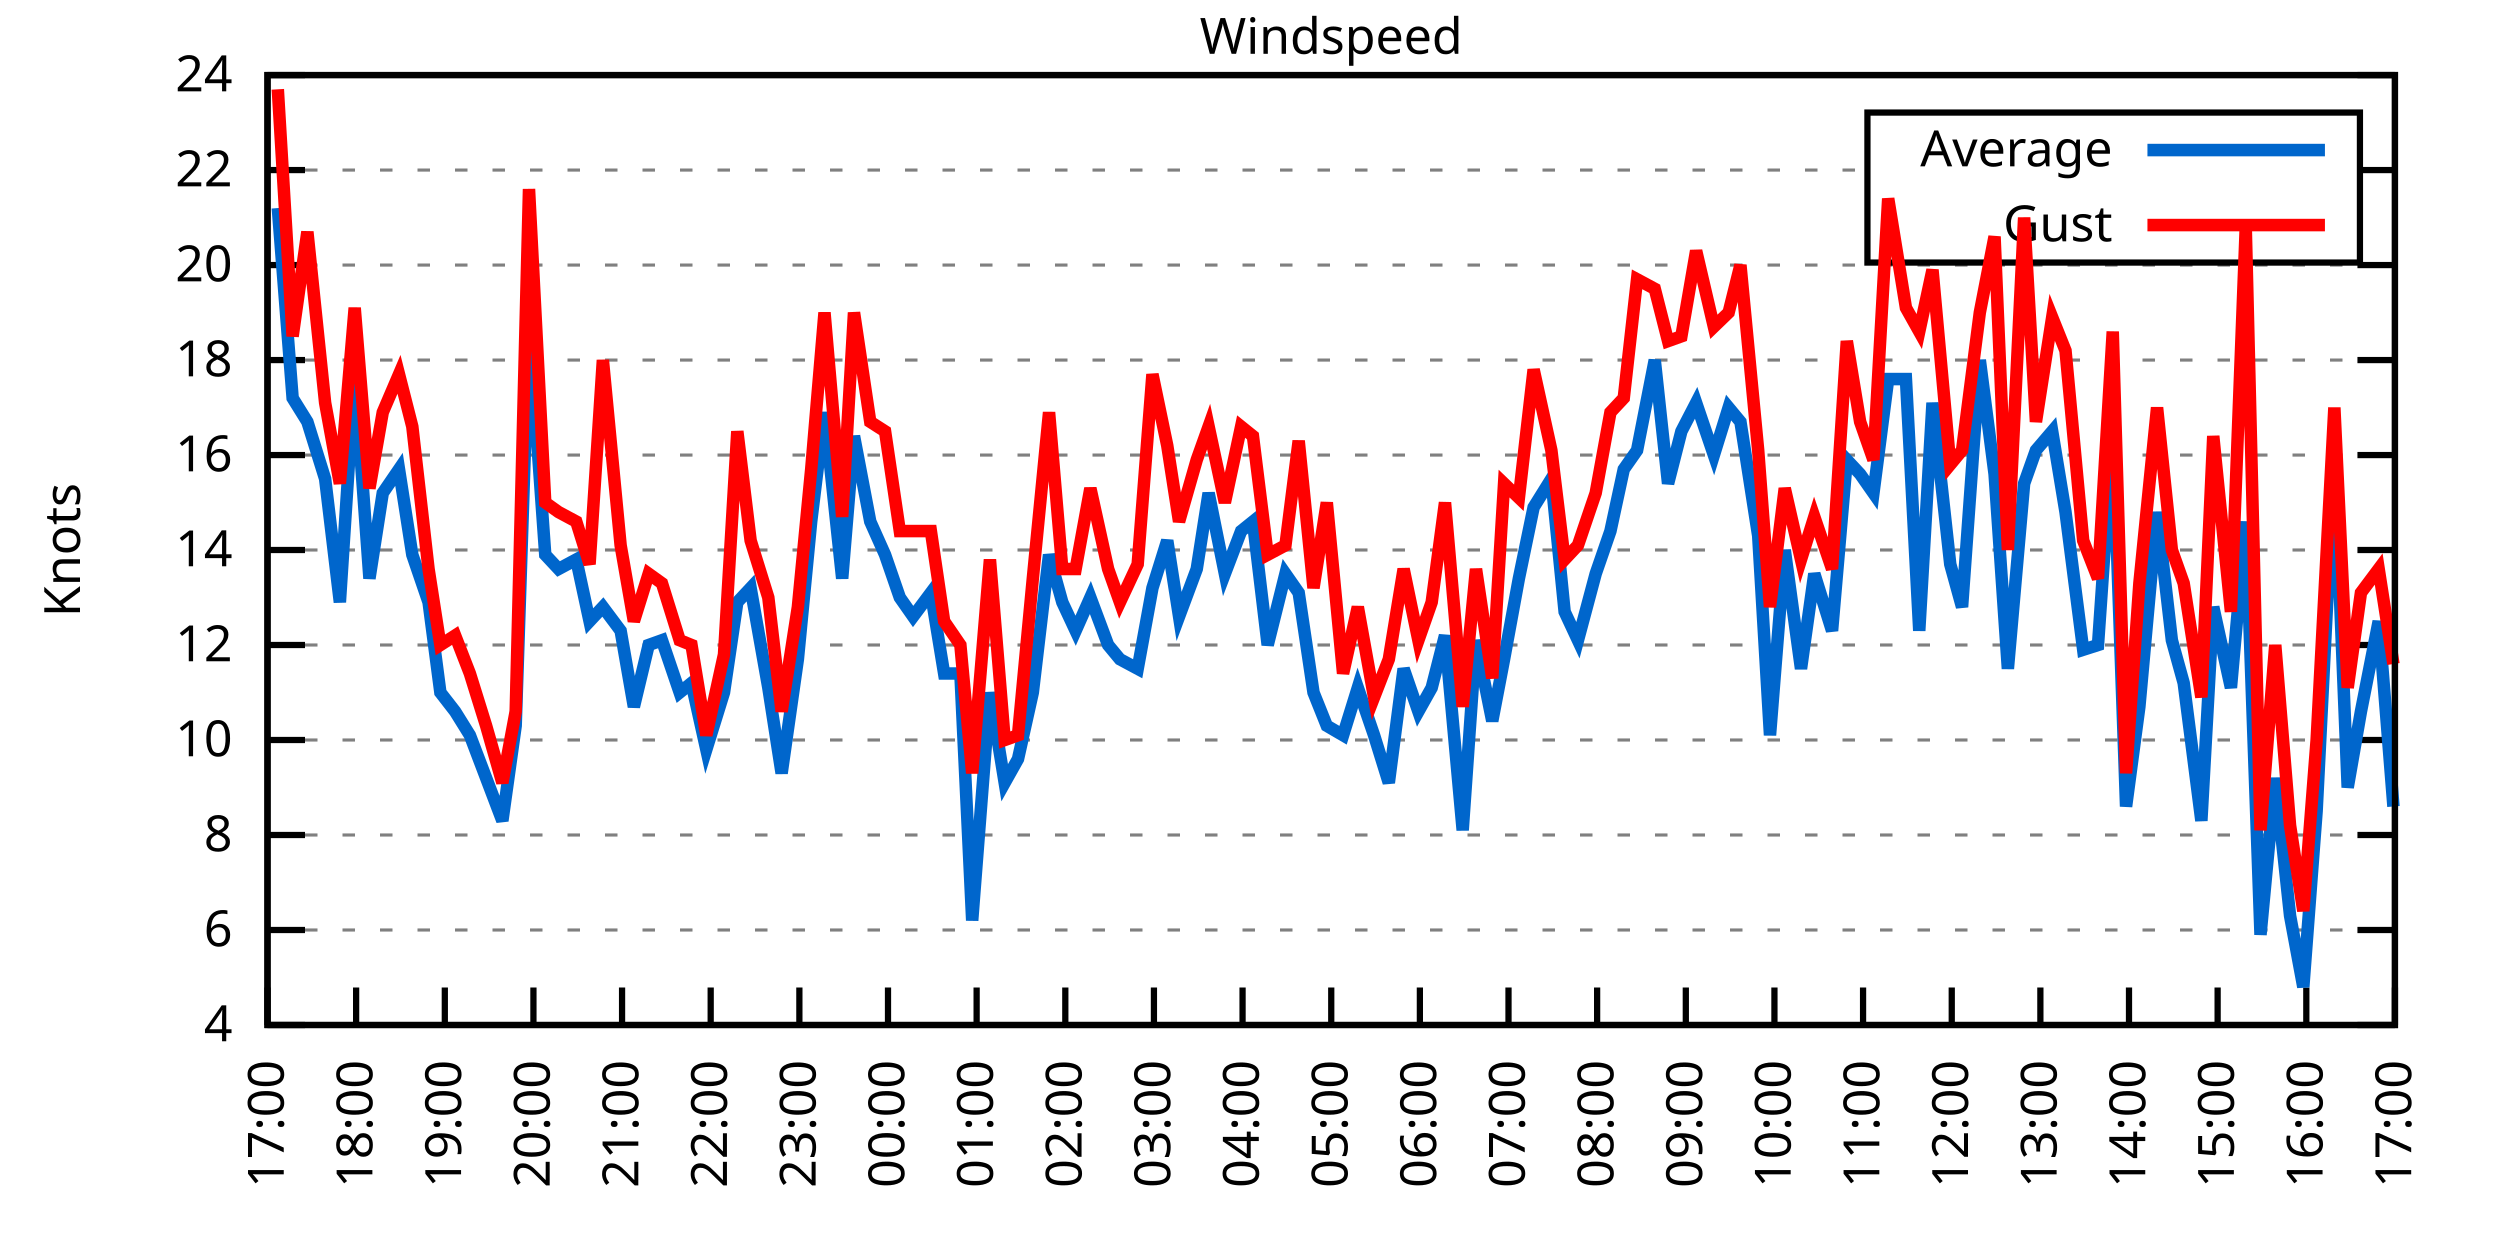
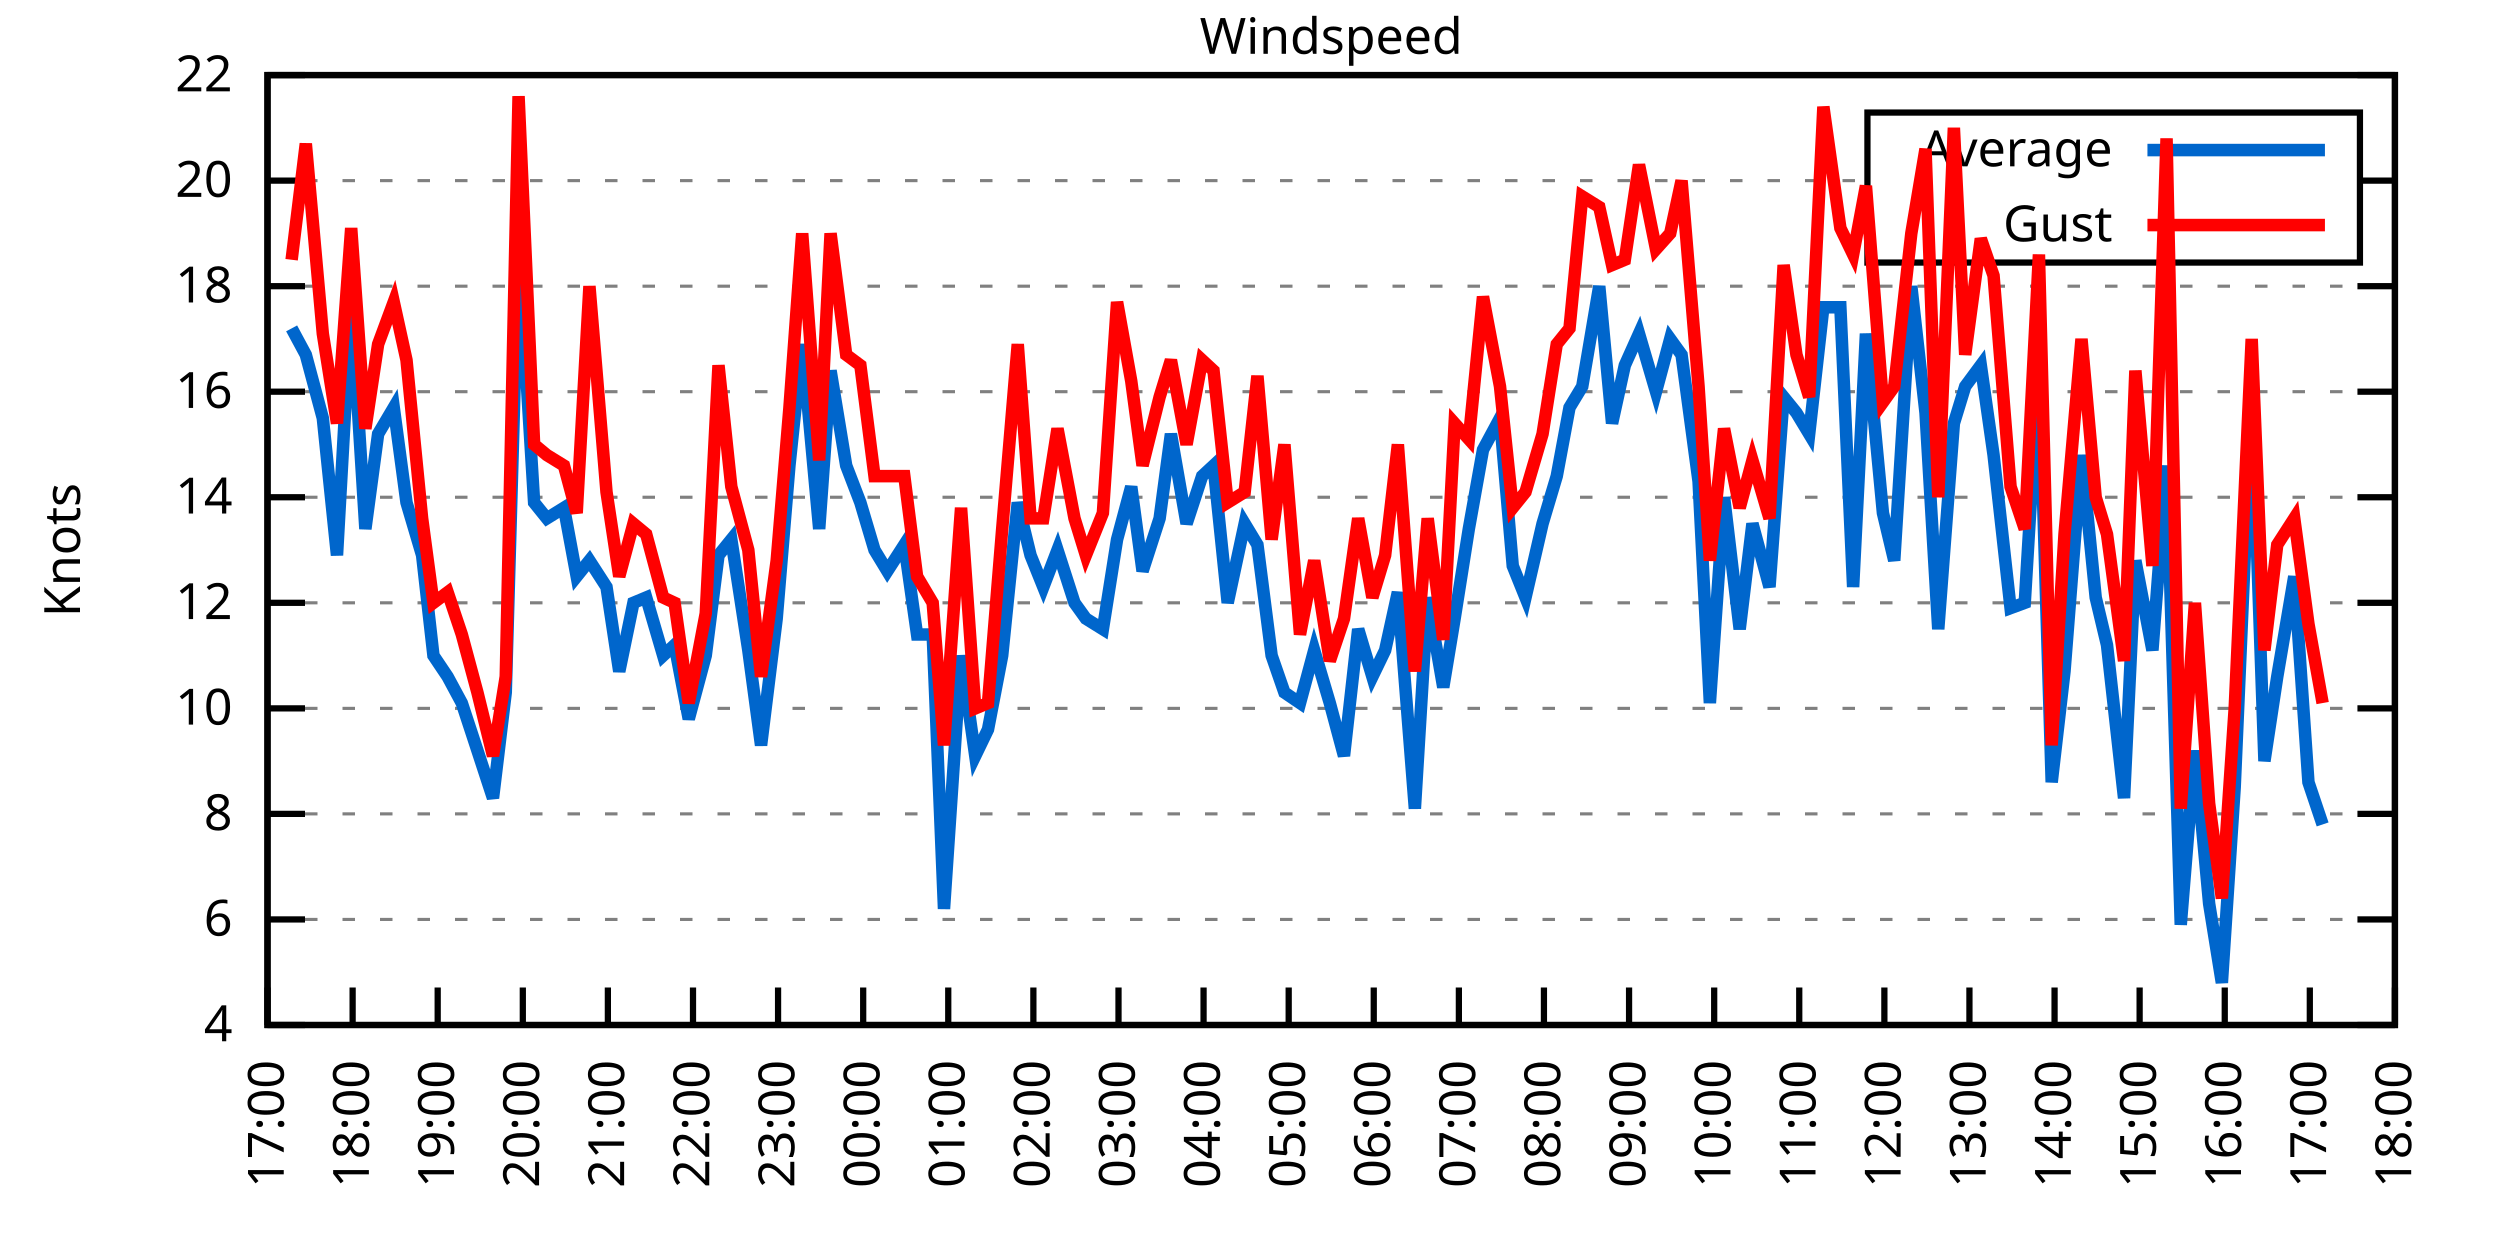
<svg xmlns="http://www.w3.org/2000/svg" xmlns:xlink="http://www.w3.org/1999/xlink" width="400" height="200" viewBox="0 0 400 200">
  <g id="gnuplot_canvas">
    <rect x="0" y="0" width="400" height="200" fill="none" />
    <defs>
      <circle id="gpDot" r="0.5" stroke-width="0.5" stroke="currentColor" />
      <path id="gpPt0" stroke-width="0.333" stroke="currentColor" d="M-1,0 h2 M0,-1 v2" />
      <path id="gpPt1" stroke-width="0.333" stroke="currentColor" d="M-1,-1 L1,1 M1,-1 L-1,1" />
      <path id="gpPt2" stroke-width="0.333" stroke="currentColor" d="M-1,0 L1,0 M0,-1 L0,1 M-1,-1 L1,1 M-1,1 L1,-1" />
      <rect id="gpPt3" stroke-width="0.333" stroke="currentColor" x="-1" y="-1" width="2" height="2" />
      <rect id="gpPt4" stroke-width="0.333" stroke="currentColor" fill="currentColor" x="-1" y="-1" width="2" height="2" />
      <circle id="gpPt5" stroke-width="0.333" stroke="currentColor" cx="0" cy="0" r="1" />
      <use xlink:href="#gpPt5" id="gpPt6" fill="currentColor" stroke="none" />
      <path id="gpPt7" stroke-width="0.333" stroke="currentColor" d="M0,-1.33 L-1.33,0.67 L1.33,0.67 z" />
      <use xlink:href="#gpPt7" id="gpPt8" fill="currentColor" stroke="none" />
      <use xlink:href="#gpPt7" id="gpPt9" stroke="currentColor" transform="rotate(180)" />
      <use xlink:href="#gpPt9" id="gpPt10" fill="currentColor" stroke="none" />
      <use xlink:href="#gpPt3" id="gpPt11" stroke="currentColor" transform="rotate(45)" />
      <use xlink:href="#gpPt11" id="gpPt12" fill="currentColor" stroke="none" />
      <path id="gpPt13" stroke-width="0.333" stroke="currentColor" d="M0,1.330 L1.265,0.411 L0.782,-1.067 L-0.782,-1.076 L-1.265,0.411 z" />
      <use xlink:href="#gpPt13" id="gpPt14" fill="currentColor" stroke="none" />
      <filter id="textbox" filterUnits="objectBoundingBox" x="0" y="0" height="1" width="1">
        <feFlood flood-color="white" flood-opacity="1" result="bgnd" />
        <feComposite in="SourceGraphic" in2="bgnd" operator="atop" />
      </filter>
      <filter id="greybox" filterUnits="objectBoundingBox" x="0" y="0" height="1" width="1">
        <feFlood flood-color="lightgrey" flood-opacity="1" result="grey" />
        <feComposite in="SourceGraphic" in2="grey" operator="atop" />
      </filter>
    </defs>
    <g fill="none" color="white" stroke="currentColor" stroke-width="1.00" stroke-linecap="butt" stroke-linejoin="miter">
</g>
    <g fill="none" color="black" stroke="currentColor" stroke-width="1.00" stroke-linecap="butt" stroke-linejoin="miter">
      <g stroke="none" shape-rendering="crispEdges">
        <polygon fill="rgb(255, 255, 255)" points="42.80,164.00 383.18,164.00 383.18,12.02 42.80,12.02 " />
      </g>
    </g>
    <g fill="none" color="black" stroke="currentColor" stroke-width="1.00" stroke-linecap="butt" stroke-linejoin="miter">
</g>
    <g fill="none" color="black" stroke="black" stroke-width="0.50" stroke-linecap="butt" stroke-linejoin="miter">
</g>
    <g fill="none" color="gray" stroke="currentColor" stroke-width="0.50" stroke-linecap="butt" stroke-linejoin="miter">
      <path stroke="gray" stroke-dasharray="2,4" class="gridline" d="M42.80,164.00 L383.19,164.00  " />
    </g>
    <g fill="none" color="gray" stroke="gray" stroke-width="1.00" stroke-linecap="butt" stroke-linejoin="miter">
</g>
    <g fill="none" color="black" stroke="currentColor" stroke-width="1.00" stroke-linecap="butt" stroke-linejoin="miter">
      <path stroke="black" d="M42.80,164.00 L48.80,164.00 M383.19,164.00 L377.19,164.00  " />
      <g transform="translate(37.20,166.60)" stroke="none" fill="black" font-family="Sans" font-size="8.00" text-anchor="end">
        <text>
          <tspan font-family="Sans"> 4</tspan>
        </text>
      </g>
    </g>
    <g fill="none" color="black" stroke="currentColor" stroke-width="1.00" stroke-linecap="butt" stroke-linejoin="miter">
</g>
    <g fill="none" color="black" stroke="black" stroke-width="0.50" stroke-linecap="butt" stroke-linejoin="miter">
</g>
    <g fill="none" color="gray" stroke="currentColor" stroke-width="0.50" stroke-linecap="butt" stroke-linejoin="miter">
-       <path stroke="gray" stroke-dasharray="2,4" class="gridline" d="M42.80,148.80 L383.19,148.80  " />
-     </g>
-     <g fill="none" color="gray" stroke="gray" stroke-width="1.00" stroke-linecap="butt" stroke-linejoin="miter">
- </g>
-     <g fill="none" color="black" stroke="currentColor" stroke-width="1.00" stroke-linecap="butt" stroke-linejoin="miter">
-       <path stroke="black" d="M42.80,148.80 L48.80,148.80 M383.19,148.80 L377.19,148.80  " />
-       <g transform="translate(37.20,151.40)" stroke="none" fill="black" font-family="Sans" font-size="8.00" text-anchor="end">
+       <path stroke="gray" stroke-dasharray="2,4" class="gridline" d="M42.80,147.11 L383.19,147.11  " />
+     </g>
+     <g fill="none" color="gray" stroke="gray" stroke-width="1.00" stroke-linecap="butt" stroke-linejoin="miter">
+ </g>
+     <g fill="none" color="black" stroke="currentColor" stroke-width="1.00" stroke-linecap="butt" stroke-linejoin="miter">
+       <path stroke="black" d="M42.80,147.11 L48.80,147.11 M383.19,147.11 L377.19,147.11  " />
+       <g transform="translate(37.20,149.71)" stroke="none" fill="black" font-family="Sans" font-size="8.00" text-anchor="end">
        <text>
          <tspan font-family="Sans"> 6</tspan>
        </text>
      </g>
    </g>
    <g fill="none" color="black" stroke="currentColor" stroke-width="1.00" stroke-linecap="butt" stroke-linejoin="miter">
</g>
    <g fill="none" color="black" stroke="black" stroke-width="0.50" stroke-linecap="butt" stroke-linejoin="miter">
</g>
    <g fill="none" color="gray" stroke="currentColor" stroke-width="0.50" stroke-linecap="butt" stroke-linejoin="miter">
-       <path stroke="gray" stroke-dasharray="2,4" class="gridline" d="M42.80,133.60 L383.19,133.60  " />
-     </g>
-     <g fill="none" color="gray" stroke="gray" stroke-width="1.00" stroke-linecap="butt" stroke-linejoin="miter">
- </g>
-     <g fill="none" color="black" stroke="currentColor" stroke-width="1.00" stroke-linecap="butt" stroke-linejoin="miter">
-       <path stroke="black" d="M42.80,133.60 L48.80,133.60 M383.19,133.60 L377.19,133.60  " />
-       <g transform="translate(37.20,136.20)" stroke="none" fill="black" font-family="Sans" font-size="8.00" text-anchor="end">
+       <path stroke="gray" stroke-dasharray="2,4" class="gridline" d="M42.80,130.22 L383.19,130.22  " />
+     </g>
+     <g fill="none" color="gray" stroke="gray" stroke-width="1.00" stroke-linecap="butt" stroke-linejoin="miter">
+ </g>
+     <g fill="none" color="black" stroke="currentColor" stroke-width="1.00" stroke-linecap="butt" stroke-linejoin="miter">
+       <path stroke="black" d="M42.80,130.22 L48.80,130.22 M383.19,130.22 L377.19,130.22  " />
+       <g transform="translate(37.20,132.82)" stroke="none" fill="black" font-family="Sans" font-size="8.00" text-anchor="end">
        <text>
          <tspan font-family="Sans"> 8</tspan>
        </text>
      </g>
    </g>
    <g fill="none" color="black" stroke="currentColor" stroke-width="1.00" stroke-linecap="butt" stroke-linejoin="miter">
</g>
    <g fill="none" color="black" stroke="black" stroke-width="0.50" stroke-linecap="butt" stroke-linejoin="miter">
</g>
    <g fill="none" color="gray" stroke="currentColor" stroke-width="0.50" stroke-linecap="butt" stroke-linejoin="miter">
-       <path stroke="gray" stroke-dasharray="2,4" class="gridline" d="M42.80,118.40 L383.19,118.40  " />
-     </g>
-     <g fill="none" color="gray" stroke="gray" stroke-width="1.00" stroke-linecap="butt" stroke-linejoin="miter">
- </g>
-     <g fill="none" color="black" stroke="currentColor" stroke-width="1.00" stroke-linecap="butt" stroke-linejoin="miter">
-       <path stroke="black" d="M42.80,118.40 L48.80,118.40 M383.19,118.40 L377.19,118.40  " />
-       <g transform="translate(37.20,121.00)" stroke="none" fill="black" font-family="Sans" font-size="8.00" text-anchor="end">
+       <path stroke="gray" stroke-dasharray="2,4" class="gridline" d="M42.80,113.34 L383.19,113.34  " />
+     </g>
+     <g fill="none" color="gray" stroke="gray" stroke-width="1.00" stroke-linecap="butt" stroke-linejoin="miter">
+ </g>
+     <g fill="none" color="black" stroke="currentColor" stroke-width="1.00" stroke-linecap="butt" stroke-linejoin="miter">
+       <path stroke="black" d="M42.80,113.34 L48.80,113.34 M383.19,113.34 L377.19,113.34  " />
+       <g transform="translate(37.20,115.94)" stroke="none" fill="black" font-family="Sans" font-size="8.00" text-anchor="end">
        <text>
          <tspan font-family="Sans"> 10</tspan>
        </text>
      </g>
    </g>
    <g fill="none" color="black" stroke="currentColor" stroke-width="1.00" stroke-linecap="butt" stroke-linejoin="miter">
</g>
    <g fill="none" color="black" stroke="black" stroke-width="0.50" stroke-linecap="butt" stroke-linejoin="miter">
</g>
    <g fill="none" color="gray" stroke="currentColor" stroke-width="0.50" stroke-linecap="butt" stroke-linejoin="miter">
-       <path stroke="gray" stroke-dasharray="2,4" class="gridline" d="M42.80,103.20 L383.19,103.20  " />
-     </g>
-     <g fill="none" color="gray" stroke="gray" stroke-width="1.00" stroke-linecap="butt" stroke-linejoin="miter">
- </g>
-     <g fill="none" color="black" stroke="currentColor" stroke-width="1.00" stroke-linecap="butt" stroke-linejoin="miter">
-       <path stroke="black" d="M42.80,103.20 L48.80,103.20 M383.19,103.20 L377.19,103.20  " />
-       <g transform="translate(37.20,105.80)" stroke="none" fill="black" font-family="Sans" font-size="8.00" text-anchor="end">
+       <path stroke="gray" stroke-dasharray="2,4" class="gridline" d="M42.80,96.45 L383.19,96.45  " />
+     </g>
+     <g fill="none" color="gray" stroke="gray" stroke-width="1.00" stroke-linecap="butt" stroke-linejoin="miter">
+ </g>
+     <g fill="none" color="black" stroke="currentColor" stroke-width="1.00" stroke-linecap="butt" stroke-linejoin="miter">
+       <path stroke="black" d="M42.80,96.45 L48.80,96.45 M383.19,96.45 L377.19,96.45  " />
+       <g transform="translate(37.20,99.05)" stroke="none" fill="black" font-family="Sans" font-size="8.00" text-anchor="end">
        <text>
          <tspan font-family="Sans"> 12</tspan>
        </text>
      </g>
    </g>
    <g fill="none" color="black" stroke="currentColor" stroke-width="1.00" stroke-linecap="butt" stroke-linejoin="miter">
</g>
    <g fill="none" color="black" stroke="black" stroke-width="0.50" stroke-linecap="butt" stroke-linejoin="miter">
</g>
    <g fill="none" color="gray" stroke="currentColor" stroke-width="0.50" stroke-linecap="butt" stroke-linejoin="miter">
-       <path stroke="gray" stroke-dasharray="2,4" class="gridline" d="M42.80,88.00 L383.19,88.00  " />
-     </g>
-     <g fill="none" color="gray" stroke="gray" stroke-width="1.00" stroke-linecap="butt" stroke-linejoin="miter">
- </g>
-     <g fill="none" color="black" stroke="currentColor" stroke-width="1.00" stroke-linecap="butt" stroke-linejoin="miter">
-       <path stroke="black" d="M42.80,88.00 L48.80,88.00 M383.19,88.00 L377.19,88.00  " />
-       <g transform="translate(37.20,90.60)" stroke="none" fill="black" font-family="Sans" font-size="8.00" text-anchor="end">
+       <path stroke="gray" stroke-dasharray="2,4" class="gridline" d="M42.80,79.56 L383.19,79.56  " />
+     </g>
+     <g fill="none" color="gray" stroke="gray" stroke-width="1.00" stroke-linecap="butt" stroke-linejoin="miter">
+ </g>
+     <g fill="none" color="black" stroke="currentColor" stroke-width="1.00" stroke-linecap="butt" stroke-linejoin="miter">
+       <path stroke="black" d="M42.80,79.56 L48.80,79.56 M383.19,79.56 L377.19,79.56  " />
+       <g transform="translate(37.20,82.16)" stroke="none" fill="black" font-family="Sans" font-size="8.00" text-anchor="end">
        <text>
          <tspan font-family="Sans"> 14</tspan>
        </text>
      </g>
    </g>
    <g fill="none" color="black" stroke="currentColor" stroke-width="1.00" stroke-linecap="butt" stroke-linejoin="miter">
</g>
    <g fill="none" color="black" stroke="black" stroke-width="0.50" stroke-linecap="butt" stroke-linejoin="miter">
</g>
    <g fill="none" color="gray" stroke="currentColor" stroke-width="0.50" stroke-linecap="butt" stroke-linejoin="miter">
-       <path stroke="gray" stroke-dasharray="2,4" class="gridline" d="M42.80,72.81 L383.19,72.81  " />
-     </g>
-     <g fill="none" color="gray" stroke="gray" stroke-width="1.00" stroke-linecap="butt" stroke-linejoin="miter">
- </g>
-     <g fill="none" color="black" stroke="currentColor" stroke-width="1.00" stroke-linecap="butt" stroke-linejoin="miter">
-       <path stroke="black" d="M42.80,72.81 L48.80,72.81 M383.19,72.81 L377.19,72.81  " />
-       <g transform="translate(37.20,75.41)" stroke="none" fill="black" font-family="Sans" font-size="8.00" text-anchor="end">
+       <path stroke="gray" stroke-dasharray="2,4" class="gridline" d="M42.80,62.67 L383.19,62.67  " />
+     </g>
+     <g fill="none" color="gray" stroke="gray" stroke-width="1.00" stroke-linecap="butt" stroke-linejoin="miter">
+ </g>
+     <g fill="none" color="black" stroke="currentColor" stroke-width="1.00" stroke-linecap="butt" stroke-linejoin="miter">
+       <path stroke="black" d="M42.80,62.67 L48.80,62.67 M383.19,62.67 L377.19,62.67  " />
+       <g transform="translate(37.20,65.27)" stroke="none" fill="black" font-family="Sans" font-size="8.00" text-anchor="end">
        <text>
          <tspan font-family="Sans"> 16</tspan>
        </text>
      </g>
    </g>
    <g fill="none" color="black" stroke="currentColor" stroke-width="1.00" stroke-linecap="butt" stroke-linejoin="miter">
</g>
    <g fill="none" color="black" stroke="black" stroke-width="0.50" stroke-linecap="butt" stroke-linejoin="miter">
</g>
    <g fill="none" color="gray" stroke="currentColor" stroke-width="0.50" stroke-linecap="butt" stroke-linejoin="miter">
-       <path stroke="gray" stroke-dasharray="2,4" class="gridline" d="M42.80,57.61 L383.19,57.61  " />
-     </g>
-     <g fill="none" color="gray" stroke="gray" stroke-width="1.00" stroke-linecap="butt" stroke-linejoin="miter">
- </g>
-     <g fill="none" color="black" stroke="currentColor" stroke-width="1.00" stroke-linecap="butt" stroke-linejoin="miter">
-       <path stroke="black" d="M42.80,57.61 L48.80,57.61 M383.19,57.61 L377.19,57.61  " />
-       <g transform="translate(37.20,60.21)" stroke="none" fill="black" font-family="Sans" font-size="8.00" text-anchor="end">
+       <path stroke="gray" stroke-dasharray="2,4" class="gridline" d="M42.80,45.79 L383.19,45.79  " />
+     </g>
+     <g fill="none" color="gray" stroke="gray" stroke-width="1.00" stroke-linecap="butt" stroke-linejoin="miter">
+ </g>
+     <g fill="none" color="black" stroke="currentColor" stroke-width="1.00" stroke-linecap="butt" stroke-linejoin="miter">
+       <path stroke="black" d="M42.80,45.79 L48.80,45.79 M383.19,45.79 L377.19,45.79  " />
+       <g transform="translate(37.20,48.39)" stroke="none" fill="black" font-family="Sans" font-size="8.00" text-anchor="end">
        <text>
          <tspan font-family="Sans"> 18</tspan>
        </text>
      </g>
    </g>
    <g fill="none" color="black" stroke="currentColor" stroke-width="1.00" stroke-linecap="butt" stroke-linejoin="miter">
</g>
    <g fill="none" color="black" stroke="black" stroke-width="0.50" stroke-linecap="butt" stroke-linejoin="miter">
</g>
    <g fill="none" color="gray" stroke="currentColor" stroke-width="0.50" stroke-linecap="butt" stroke-linejoin="miter">
-       <path stroke="gray" stroke-dasharray="2,4" class="gridline" d="M42.80,42.41 L383.19,42.41  " />
-     </g>
-     <g fill="none" color="gray" stroke="gray" stroke-width="1.00" stroke-linecap="butt" stroke-linejoin="miter">
- </g>
-     <g fill="none" color="black" stroke="currentColor" stroke-width="1.00" stroke-linecap="butt" stroke-linejoin="miter">
-       <path stroke="black" d="M42.80,42.41 L48.80,42.41 M383.19,42.41 L377.19,42.41  " />
-       <g transform="translate(37.20,45.01)" stroke="none" fill="black" font-family="Sans" font-size="8.00" text-anchor="end">
+       <path stroke="gray" stroke-dasharray="2,4" class="gridline" d="M42.80,28.90 L298.79,28.90 M377.59,28.90 L383.19,28.90  " />
+     </g>
+     <g fill="none" color="gray" stroke="gray" stroke-width="1.00" stroke-linecap="butt" stroke-linejoin="miter">
+ </g>
+     <g fill="none" color="black" stroke="currentColor" stroke-width="1.00" stroke-linecap="butt" stroke-linejoin="miter">
+       <path stroke="black" d="M42.80,28.90 L48.80,28.90 M383.19,28.90 L377.19,28.90  " />
+       <g transform="translate(37.20,31.50)" stroke="none" fill="black" font-family="Sans" font-size="8.00" text-anchor="end">
        <text>
          <tspan font-family="Sans"> 20</tspan>
-         </text>
-       </g>
-     </g>
-     <g fill="none" color="black" stroke="currentColor" stroke-width="1.00" stroke-linecap="butt" stroke-linejoin="miter">
- </g>
-     <g fill="none" color="black" stroke="black" stroke-width="0.50" stroke-linecap="butt" stroke-linejoin="miter">
- </g>
-     <g fill="none" color="gray" stroke="currentColor" stroke-width="0.50" stroke-linecap="butt" stroke-linejoin="miter">
-       <path stroke="gray" stroke-dasharray="2,4" class="gridline" d="M42.80,27.21 L298.79,27.21 M377.59,27.21 L383.19,27.21  " />
-     </g>
-     <g fill="none" color="gray" stroke="gray" stroke-width="1.00" stroke-linecap="butt" stroke-linejoin="miter">
- </g>
-     <g fill="none" color="black" stroke="currentColor" stroke-width="1.00" stroke-linecap="butt" stroke-linejoin="miter">
-       <path stroke="black" d="M42.80,27.21 L48.80,27.21 M383.19,27.21 L377.19,27.21  " />
-       <g transform="translate(37.20,29.81)" stroke="none" fill="black" font-family="Sans" font-size="8.00" text-anchor="end">
-         <text>
-           <tspan font-family="Sans"> 22</tspan>
        </text>
      </g>
    </g>
    <g fill="none" color="black" stroke="currentColor" stroke-width="1.00" stroke-linecap="butt" stroke-linejoin="miter">
</g>
    <g fill="none" color="black" stroke="black" stroke-width="0.50" stroke-linecap="butt" stroke-linejoin="miter">
</g>
    <g fill="none" color="gray" stroke="currentColor" stroke-width="0.50" stroke-linecap="butt" stroke-linejoin="miter">
      <path stroke="gray" stroke-dasharray="2,4" class="gridline" d="M42.80,12.01 L383.19,12.01  " />
    </g>
    <g fill="none" color="gray" stroke="gray" stroke-width="1.00" stroke-linecap="butt" stroke-linejoin="miter">
</g>
    <g fill="none" color="black" stroke="currentColor" stroke-width="1.00" stroke-linecap="butt" stroke-linejoin="miter">
      <path stroke="black" d="M42.80,12.01 L48.80,12.01 M383.19,12.01 L377.19,12.01  " />
      <g transform="translate(37.20,14.61)" stroke="none" fill="black" font-family="Sans" font-size="8.00" text-anchor="end">
        <text>
-           <tspan font-family="Sans"> 24</tspan>
+           <tspan font-family="Sans"> 22</tspan>
        </text>
      </g>
    </g>
    <g fill="none" color="black" stroke="currentColor" stroke-width="1.00" stroke-linecap="butt" stroke-linejoin="miter">
      <path stroke="black" d="M42.80,164.00 L42.80,158.00  " />
      <g transform="translate(45.40,169.60) rotate(270.00)" stroke="none" fill="black" font-family="Sans" font-size="8.00" text-anchor="end">
        <text>
          <tspan font-family="Sans">17:00</tspan>
        </text>
      </g>
    </g>
    <g fill="none" color="black" stroke="currentColor" stroke-width="1.00" stroke-linecap="butt" stroke-linejoin="miter">
-       <path stroke="black" d="M56.98,164.00 L56.98,158.00  " />
-       <g transform="translate(59.58,169.60) rotate(270.00)" stroke="none" fill="black" font-family="Sans" font-size="8.00" text-anchor="end">
+       <path stroke="black" d="M56.42,164.00 L56.42,158.00  " />
+       <g transform="translate(59.02,169.60) rotate(270.00)" stroke="none" fill="black" font-family="Sans" font-size="8.00" text-anchor="end">
        <text>
          <tspan font-family="Sans">18:00</tspan>
        </text>
      </g>
    </g>
    <g fill="none" color="black" stroke="currentColor" stroke-width="1.00" stroke-linecap="butt" stroke-linejoin="miter">
-       <path stroke="black" d="M71.17,164.00 L71.17,158.00  " />
-       <g transform="translate(73.77,169.60) rotate(270.00)" stroke="none" fill="black" font-family="Sans" font-size="8.00" text-anchor="end">
+       <path stroke="black" d="M70.03,164.00 L70.03,158.00  " />
+       <g transform="translate(72.63,169.60) rotate(270.00)" stroke="none" fill="black" font-family="Sans" font-size="8.00" text-anchor="end">
        <text>
          <tspan font-family="Sans">19:00</tspan>
        </text>
      </g>
    </g>
    <g fill="none" color="black" stroke="currentColor" stroke-width="1.00" stroke-linecap="butt" stroke-linejoin="miter">
-       <path stroke="black" d="M85.35,164.00 L85.35,158.00  " />
-       <g transform="translate(87.95,169.60) rotate(270.00)" stroke="none" fill="black" font-family="Sans" font-size="8.00" text-anchor="end">
+       <path stroke="black" d="M83.65,164.00 L83.65,158.00  " />
+       <g transform="translate(86.25,169.60) rotate(270.00)" stroke="none" fill="black" font-family="Sans" font-size="8.00" text-anchor="end">
        <text>
          <tspan font-family="Sans">20:00</tspan>
        </text>
      </g>
    </g>
    <g fill="none" color="black" stroke="currentColor" stroke-width="1.00" stroke-linecap="butt" stroke-linejoin="miter">
-       <path stroke="black" d="M99.53,164.00 L99.53,158.00  " />
-       <g transform="translate(102.13,169.60) rotate(270.00)" stroke="none" fill="black" font-family="Sans" font-size="8.00" text-anchor="end">
+       <path stroke="black" d="M97.26,164.00 L97.26,158.00  " />
+       <g transform="translate(99.86,169.60) rotate(270.00)" stroke="none" fill="black" font-family="Sans" font-size="8.00" text-anchor="end">
        <text>
          <tspan font-family="Sans">21:00</tspan>
        </text>
      </g>
    </g>
    <g fill="none" color="black" stroke="currentColor" stroke-width="1.00" stroke-linecap="butt" stroke-linejoin="miter">
-       <path stroke="black" d="M113.71,164.00 L113.71,158.00  " />
-       <g transform="translate(116.31,169.60) rotate(270.00)" stroke="none" fill="black" font-family="Sans" font-size="8.00" text-anchor="end">
+       <path stroke="black" d="M110.88,164.00 L110.88,158.00  " />
+       <g transform="translate(113.48,169.60) rotate(270.00)" stroke="none" fill="black" font-family="Sans" font-size="8.00" text-anchor="end">
        <text>
          <tspan font-family="Sans">22:00</tspan>
        </text>
      </g>
    </g>
    <g fill="none" color="black" stroke="currentColor" stroke-width="1.00" stroke-linecap="butt" stroke-linejoin="miter">
-       <path stroke="black" d="M127.90,164.00 L127.90,158.00  " />
-       <g transform="translate(130.50,169.60) rotate(270.00)" stroke="none" fill="black" font-family="Sans" font-size="8.00" text-anchor="end">
+       <path stroke="black" d="M124.49,164.00 L124.49,158.00  " />
+       <g transform="translate(127.09,169.60) rotate(270.00)" stroke="none" fill="black" font-family="Sans" font-size="8.00" text-anchor="end">
        <text>
          <tspan font-family="Sans">23:00</tspan>
        </text>
      </g>
    </g>
    <g fill="none" color="black" stroke="currentColor" stroke-width="1.00" stroke-linecap="butt" stroke-linejoin="miter">
-       <path stroke="black" d="M142.08,164.00 L142.08,158.00  " />
-       <g transform="translate(144.68,169.60) rotate(270.00)" stroke="none" fill="black" font-family="Sans" font-size="8.00" text-anchor="end">
+       <path stroke="black" d="M138.11,164.00 L138.11,158.00  " />
+       <g transform="translate(140.71,169.60) rotate(270.00)" stroke="none" fill="black" font-family="Sans" font-size="8.00" text-anchor="end">
        <text>
          <tspan font-family="Sans">00:00</tspan>
        </text>
      </g>
    </g>
    <g fill="none" color="black" stroke="currentColor" stroke-width="1.00" stroke-linecap="butt" stroke-linejoin="miter">
-       <path stroke="black" d="M156.26,164.00 L156.26,158.00  " />
-       <g transform="translate(158.86,169.60) rotate(270.00)" stroke="none" fill="black" font-family="Sans" font-size="8.00" text-anchor="end">
+       <path stroke="black" d="M151.72,164.00 L151.72,158.00  " />
+       <g transform="translate(154.32,169.60) rotate(270.00)" stroke="none" fill="black" font-family="Sans" font-size="8.00" text-anchor="end">
        <text>
          <tspan font-family="Sans">01:00</tspan>
        </text>
      </g>
    </g>
    <g fill="none" color="black" stroke="currentColor" stroke-width="1.00" stroke-linecap="butt" stroke-linejoin="miter">
-       <path stroke="black" d="M170.45,164.00 L170.45,158.00  " />
-       <g transform="translate(173.05,169.60) rotate(270.00)" stroke="none" fill="black" font-family="Sans" font-size="8.00" text-anchor="end">
+       <path stroke="black" d="M165.34,164.00 L165.34,158.00  " />
+       <g transform="translate(167.94,169.60) rotate(270.00)" stroke="none" fill="black" font-family="Sans" font-size="8.00" text-anchor="end">
        <text>
          <tspan font-family="Sans">02:00</tspan>
        </text>
      </g>
    </g>
    <g fill="none" color="black" stroke="currentColor" stroke-width="1.00" stroke-linecap="butt" stroke-linejoin="miter">
-       <path stroke="black" d="M184.63,164.00 L184.63,158.00  " />
-       <g transform="translate(187.23,169.60) rotate(270.00)" stroke="none" fill="black" font-family="Sans" font-size="8.00" text-anchor="end">
+       <path stroke="black" d="M178.96,164.00 L178.96,158.00  " />
+       <g transform="translate(181.56,169.60) rotate(270.00)" stroke="none" fill="black" font-family="Sans" font-size="8.00" text-anchor="end">
        <text>
          <tspan font-family="Sans">03:00</tspan>
        </text>
      </g>
    </g>
    <g fill="none" color="black" stroke="currentColor" stroke-width="1.00" stroke-linecap="butt" stroke-linejoin="miter">
-       <path stroke="black" d="M198.81,164.00 L198.81,158.00  " />
-       <g transform="translate(201.41,169.60) rotate(270.00)" stroke="none" fill="black" font-family="Sans" font-size="8.00" text-anchor="end">
+       <path stroke="black" d="M192.57,164.00 L192.57,158.00  " />
+       <g transform="translate(195.17,169.60) rotate(270.00)" stroke="none" fill="black" font-family="Sans" font-size="8.00" text-anchor="end">
        <text>
          <tspan font-family="Sans">04:00</tspan>
        </text>
      </g>
    </g>
    <g fill="none" color="black" stroke="currentColor" stroke-width="1.00" stroke-linecap="butt" stroke-linejoin="miter">
-       <path stroke="black" d="M213.00,164.00 L213.00,158.00  " />
-       <g transform="translate(215.60,169.60) rotate(270.00)" stroke="none" fill="black" font-family="Sans" font-size="8.00" text-anchor="end">
+       <path stroke="black" d="M206.19,164.00 L206.19,158.00  " />
+       <g transform="translate(208.79,169.60) rotate(270.00)" stroke="none" fill="black" font-family="Sans" font-size="8.00" text-anchor="end">
        <text>
          <tspan font-family="Sans">05:00</tspan>
        </text>
      </g>
    </g>
    <g fill="none" color="black" stroke="currentColor" stroke-width="1.00" stroke-linecap="butt" stroke-linejoin="miter">
-       <path stroke="black" d="M227.18,164.00 L227.18,158.00  " />
-       <g transform="translate(229.78,169.60) rotate(270.00)" stroke="none" fill="black" font-family="Sans" font-size="8.00" text-anchor="end">
+       <path stroke="black" d="M219.80,164.00 L219.80,158.00  " />
+       <g transform="translate(222.40,169.60) rotate(270.00)" stroke="none" fill="black" font-family="Sans" font-size="8.00" text-anchor="end">
        <text>
          <tspan font-family="Sans">06:00</tspan>
        </text>
      </g>
    </g>
    <g fill="none" color="black" stroke="currentColor" stroke-width="1.00" stroke-linecap="butt" stroke-linejoin="miter">
-       <path stroke="black" d="M241.36,164.00 L241.36,158.00  " />
-       <g transform="translate(243.96,169.60) rotate(270.00)" stroke="none" fill="black" font-family="Sans" font-size="8.00" text-anchor="end">
+       <path stroke="black" d="M233.42,164.00 L233.42,158.00  " />
+       <g transform="translate(236.02,169.60) rotate(270.00)" stroke="none" fill="black" font-family="Sans" font-size="8.00" text-anchor="end">
        <text>
          <tspan font-family="Sans">07:00</tspan>
        </text>
      </g>
    </g>
    <g fill="none" color="black" stroke="currentColor" stroke-width="1.00" stroke-linecap="butt" stroke-linejoin="miter">
-       <path stroke="black" d="M255.54,164.00 L255.54,158.00  " />
-       <g transform="translate(258.14,169.60) rotate(270.00)" stroke="none" fill="black" font-family="Sans" font-size="8.00" text-anchor="end">
+       <path stroke="black" d="M247.03,164.00 L247.03,158.00  " />
+       <g transform="translate(249.63,169.60) rotate(270.00)" stroke="none" fill="black" font-family="Sans" font-size="8.00" text-anchor="end">
        <text>
          <tspan font-family="Sans">08:00</tspan>
        </text>
      </g>
    </g>
    <g fill="none" color="black" stroke="currentColor" stroke-width="1.00" stroke-linecap="butt" stroke-linejoin="miter">
-       <path stroke="black" d="M269.73,164.00 L269.73,158.00  " />
-       <g transform="translate(272.33,169.60) rotate(270.00)" stroke="none" fill="black" font-family="Sans" font-size="8.00" text-anchor="end">
+       <path stroke="black" d="M260.65,164.00 L260.65,158.00  " />
+       <g transform="translate(263.25,169.60) rotate(270.00)" stroke="none" fill="black" font-family="Sans" font-size="8.00" text-anchor="end">
        <text>
          <tspan font-family="Sans">09:00</tspan>
        </text>
      </g>
    </g>
    <g fill="none" color="black" stroke="currentColor" stroke-width="1.00" stroke-linecap="butt" stroke-linejoin="miter">
-       <path stroke="black" d="M283.91,164.00 L283.91,158.00  " />
-       <g transform="translate(286.51,169.60) rotate(270.00)" stroke="none" fill="black" font-family="Sans" font-size="8.00" text-anchor="end">
+       <path stroke="black" d="M274.27,164.00 L274.27,158.00  " />
+       <g transform="translate(276.87,169.60) rotate(270.00)" stroke="none" fill="black" font-family="Sans" font-size="8.00" text-anchor="end">
        <text>
          <tspan font-family="Sans">10:00</tspan>
        </text>
      </g>
    </g>
    <g fill="none" color="black" stroke="currentColor" stroke-width="1.00" stroke-linecap="butt" stroke-linejoin="miter">
-       <path stroke="black" d="M298.09,164.00 L298.09,158.00  " />
-       <g transform="translate(300.69,169.60) rotate(270.00)" stroke="none" fill="black" font-family="Sans" font-size="8.00" text-anchor="end">
+       <path stroke="black" d="M287.88,164.00 L287.88,158.00  " />
+       <g transform="translate(290.48,169.60) rotate(270.00)" stroke="none" fill="black" font-family="Sans" font-size="8.00" text-anchor="end">
        <text>
          <tspan font-family="Sans">11:00</tspan>
        </text>
      </g>
    </g>
    <g fill="none" color="black" stroke="currentColor" stroke-width="1.00" stroke-linecap="butt" stroke-linejoin="miter">
-       <path stroke="black" d="M312.28,164.00 L312.28,158.00  " />
-       <g transform="translate(314.88,169.60) rotate(270.00)" stroke="none" fill="black" font-family="Sans" font-size="8.00" text-anchor="end">
+       <path stroke="black" d="M301.50,164.00 L301.50,158.00  " />
+       <g transform="translate(304.10,169.60) rotate(270.00)" stroke="none" fill="black" font-family="Sans" font-size="8.00" text-anchor="end">
        <text>
          <tspan font-family="Sans">12:00</tspan>
        </text>
      </g>
    </g>
    <g fill="none" color="black" stroke="currentColor" stroke-width="1.00" stroke-linecap="butt" stroke-linejoin="miter">
-       <path stroke="black" d="M326.46,164.00 L326.46,158.00  " />
-       <g transform="translate(329.06,169.60) rotate(270.00)" stroke="none" fill="black" font-family="Sans" font-size="8.00" text-anchor="end">
+       <path stroke="black" d="M315.11,164.00 L315.11,158.00  " />
+       <g transform="translate(317.71,169.60) rotate(270.00)" stroke="none" fill="black" font-family="Sans" font-size="8.00" text-anchor="end">
        <text>
          <tspan font-family="Sans">13:00</tspan>
        </text>
      </g>
    </g>
    <g fill="none" color="black" stroke="currentColor" stroke-width="1.00" stroke-linecap="butt" stroke-linejoin="miter">
-       <path stroke="black" d="M340.64,164.00 L340.64,158.00  " />
-       <g transform="translate(343.24,169.60) rotate(270.00)" stroke="none" fill="black" font-family="Sans" font-size="8.00" text-anchor="end">
+       <path stroke="black" d="M328.73,164.00 L328.73,158.00  " />
+       <g transform="translate(331.33,169.60) rotate(270.00)" stroke="none" fill="black" font-family="Sans" font-size="8.00" text-anchor="end">
        <text>
          <tspan font-family="Sans">14:00</tspan>
        </text>
      </g>
    </g>
    <g fill="none" color="black" stroke="currentColor" stroke-width="1.00" stroke-linecap="butt" stroke-linejoin="miter">
-       <path stroke="black" d="M354.82,164.00 L354.82,158.00  " />
-       <g transform="translate(357.42,169.60) rotate(270.00)" stroke="none" fill="black" font-family="Sans" font-size="8.00" text-anchor="end">
+       <path stroke="black" d="M342.34,164.00 L342.34,158.00  " />
+       <g transform="translate(344.94,169.60) rotate(270.00)" stroke="none" fill="black" font-family="Sans" font-size="8.00" text-anchor="end">
        <text>
          <tspan font-family="Sans">15:00</tspan>
        </text>
      </g>
    </g>
    <g fill="none" color="black" stroke="currentColor" stroke-width="1.00" stroke-linecap="butt" stroke-linejoin="miter">
-       <path stroke="black" d="M369.01,164.00 L369.01,158.00  " />
-       <g transform="translate(371.61,169.60) rotate(270.00)" stroke="none" fill="black" font-family="Sans" font-size="8.00" text-anchor="end">
+       <path stroke="black" d="M355.96,164.00 L355.96,158.00  " />
+       <g transform="translate(358.56,169.60) rotate(270.00)" stroke="none" fill="black" font-family="Sans" font-size="8.00" text-anchor="end">
        <text>
          <tspan font-family="Sans">16:00</tspan>
+         </text>
+       </g>
+     </g>
+     <g fill="none" color="black" stroke="currentColor" stroke-width="1.00" stroke-linecap="butt" stroke-linejoin="miter">
+       <path stroke="black" d="M369.57,164.00 L369.57,158.00  " />
+       <g transform="translate(372.17,169.60) rotate(270.00)" stroke="none" fill="black" font-family="Sans" font-size="8.00" text-anchor="end">
+         <text>
+           <tspan font-family="Sans">17:00</tspan>
        </text>
      </g>
    </g>
    <g fill="none" color="black" stroke="currentColor" stroke-width="1.00" stroke-linecap="butt" stroke-linejoin="miter">
      <path stroke="black" d="M383.19,164.00 L383.19,158.00  " />
      <g transform="translate(385.79,169.60) rotate(270.00)" stroke="none" fill="black" font-family="Sans" font-size="8.00" text-anchor="end">
        <text>
-           <tspan font-family="Sans">17:00</tspan>
+           <tspan font-family="Sans">18:00</tspan>
        </text>
      </g>
    </g>
    <g fill="none" color="black" stroke="currentColor" stroke-width="1.00" stroke-linecap="butt" stroke-linejoin="miter">
</g>
    <g fill="none" color="black" stroke="currentColor" stroke-width="1.00" stroke-linecap="butt" stroke-linejoin="miter">
      <path stroke="black" d="M42.80,12.01 L42.80,164.00 L383.19,164.00 L383.19,12.01 L42.80,12.01 Z  " />
    </g>
    <g fill="none" color="black" stroke="currentColor" stroke-width="1.00" stroke-linecap="butt" stroke-linejoin="miter">
</g>
    <g fill="none" color="black" stroke="currentColor" stroke-width="1.00" stroke-linecap="butt" stroke-linejoin="miter">
      <path stroke="black" d="M298.79,42.01 L298.79,18.01 L377.59,18.01 L377.59,42.01 L298.79,42.01 Z  " />
    </g>
    <g id="Windspeed_plot_1">
      <g fill="none" color="white" stroke="black" stroke-width="2.00" stroke-linecap="butt" stroke-linejoin="miter">
</g>
      <g fill="none" color="black" stroke="currentColor" stroke-width="2.00" stroke-linecap="butt" stroke-linejoin="miter">
        <g transform="translate(337.99,26.61)" stroke="none" fill="black" font-family="Sans" font-size="8.00" text-anchor="end">
          <text>
            <tspan font-family="Sans">Average</tspan>
          </text>
        </g>
      </g>
      <g fill="none" color="black" stroke="currentColor" stroke-width="2.00" stroke-linecap="butt" stroke-linejoin="miter">
-         <path stroke="rgb(  0, 102, 204)" d="M343.59,24.01 L371.99,24.01 M44.45,33.29 L46.82,63.69 L49.18,67.49 L52.02,76.61 L54.38,96.36 L56.75,59.89   L59.11,92.56 L61.24,78.89 L63.84,75.09 L65.97,88.76 L68.57,96.36 L70.46,110.80 L72.82,113.84 L75.18,117.64   L77.78,124.48 L80.38,131.32 L82.51,116.12 L84.64,52.29 L87.24,88.76 L89.37,91.04 L92.20,89.52 L94.33,99.40   L96.46,97.12 L99.30,100.92 L101.42,113.08 L103.79,103.20 L105.91,102.44 L108.75,110.80 L110.64,109.28 L113.01,119.92   L115.84,110.80 L117.97,96.36 L120.10,94.08 L122.93,110.04 L125.06,123.72 L127.66,105.48 L129.79,83.45 L131.92,65.97   L134.75,92.56 L136.64,69.77 L139.24,83.45 L141.61,88.76 L143.97,95.60 L146.10,98.64 L148.94,94.84 L151.06,107.76   L153.66,107.76 L155.55,147.28 L158.39,110.80 L160.75,125.24 L162.88,121.44 L165.25,110.80 L167.85,88.76 L169.97,96.36   L172.10,100.92 L174.46,95.60 L177.30,103.20 L179.19,105.48 L182.03,107.00 L184.39,94.08 L186.76,86.49 L188.65,98.64   L191.48,91.04 L193.38,78.89 L195.98,91.80 L198.58,84.97 L200.47,83.45 L202.83,103.20 L205.67,91.80 L207.79,94.84   L210.16,110.80 L212.29,116.12 L214.89,117.64 L217.25,110.04 L219.85,117.64 L222.21,125.24 L224.58,107.00 L226.94,113.84   L229.07,110.04 L231.20,101.68 L234.03,132.84 L236.16,102.44 L238.76,115.36 L240.65,105.48 L243.02,92.56 L245.38,81.17   L248.22,76.61 L250.34,97.88 L252.47,102.44 L255.31,91.80 L257.67,84.97 L259.80,75.09 L261.93,72.05 L264.76,57.61   L266.89,77.37 L269.02,69.01 L271.38,64.45 L274.22,72.81 L276.58,65.21 L278.47,67.49 L281.31,85.73 L283.20,117.64   L285.56,88.00 L288.16,107.00 L290.29,91.80 L293.13,100.92 L295.49,73.57 L297.62,75.85 L299.75,78.89 L302.11,60.65   L304.95,60.65 L307.08,100.92 L309.20,64.45 L312.04,90.28 L313.93,97.12 L316.77,57.61 L319.13,75.85 L321.26,107.00   L323.86,77.37 L325.75,72.05 L328.35,69.01 L330.48,81.93 L333.31,103.96 L335.68,103.20 L338.04,69.01 L340.17,129.04   L342.30,113.08 L345.13,81.93 L347.50,102.44 L349.39,109.28 L352.22,131.32 L354.12,97.12 L356.95,110.04 L359.32,83.45   L361.68,149.56 L364.04,124.48 L366.41,146.52 L368.53,157.92 L370.66,129.80 L373.50,73.57 L375.63,126.00 L377.75,113.84   L380.59,99.40 L382.95,129.04  " />
+         <path stroke="rgb(  0, 102, 204)" d="M343.59,24.01 L371.99,24.01 M46.66,52.54 L48.93,56.76 L51.65,66.90 L53.92,88.85 L56.19,48.32 L58.46,84.63   L60.50,69.43 L63.00,65.21 L65.04,80.41 L67.54,88.85 L69.35,104.89 L71.62,108.27 L73.89,112.49 L76.39,120.09   L78.88,127.69 L80.92,110.80 L82.97,39.87 L85.46,80.41 L87.50,82.94 L90.23,81.25 L92.27,92.23 L94.31,89.69   L97.04,93.92 L99.08,107.43 L101.35,96.45 L103.39,95.60 L106.11,104.89 L107.93,103.20 L110.20,115.03 L112.92,104.89   L114.96,88.85 L117.01,86.32 L119.73,104.05 L121.77,119.25 L124.27,98.98 L126.31,74.49 L128.35,55.07 L131.07,84.63   L132.89,59.30 L135.39,74.49 L137.66,80.41 L139.92,88.00 L141.97,91.38 L144.69,87.16 L146.73,101.52 L149.23,101.52   L151.04,145.42 L153.77,104.89 L156.04,120.94 L158.08,116.71 L160.35,104.89 L162.84,80.41 L164.89,88.85 L166.93,93.92   L169.20,88.00 L171.92,96.45 L173.74,98.98 L176.46,100.67 L178.73,86.32 L181.00,77.87 L182.81,91.38 L185.54,82.94   L187.35,69.43 L189.85,83.78 L192.34,76.18 L194.16,74.49 L196.43,96.45 L199.15,83.78 L201.19,87.16 L203.46,104.89   L205.51,110.80 L208.00,112.49 L210.27,104.05 L212.77,112.49 L215.04,120.94 L217.31,100.67 L219.58,108.27 L221.62,104.05   L223.66,94.76 L226.38,129.38 L228.43,95.60 L230.92,109.96 L232.74,98.98 L235.01,84.63 L237.28,71.96 L240.00,66.90   L242.04,90.54 L244.08,95.60 L246.81,83.78 L249.08,76.18 L251.12,65.21 L253.16,61.83 L255.88,45.79 L257.93,67.74   L259.97,58.45 L262.24,53.39 L264.96,62.67 L267.23,54.23 L269.05,56.76 L271.77,77.03 L273.58,112.49 L275.85,79.56   L278.35,100.67 L280.39,83.78 L283.12,93.92 L285.38,63.52 L287.43,66.05 L289.47,69.43 L291.74,49.16 L294.46,49.16   L296.50,93.92 L298.55,53.39 L301.27,82.09 L303.08,89.69 L305.81,45.79 L308.08,66.05 L310.12,100.67 L312.62,67.74   L314.43,61.83 L316.93,58.45 L318.97,72.81 L321.69,97.29 L323.96,96.45 L326.23,58.45 L328.27,125.16 L330.32,107.43   L333.04,72.81 L335.31,95.60 L337.12,103.20 L339.85,127.69 L341.66,89.69 L344.39,104.05 L346.65,74.49 L348.92,147.96   L351.19,120.09 L353.46,144.58 L355.50,157.24 L357.55,126.00 L360.27,63.52 L362.31,121.78 L364.36,108.27 L367.08,92.23   L369.35,125.16 L371.62,131.91  " />
      </g>
    </g>
    <g id="Windspeed_plot_2">
      <g fill="none" color="black" stroke="currentColor" stroke-width="2.00" stroke-linecap="butt" stroke-linejoin="miter">
        <g transform="translate(337.99,38.61)" stroke="none" fill="black" font-family="Sans" font-size="8.00" text-anchor="end">
          <text>
            <tspan font-family="Sans">Gust</tspan>
          </text>
        </g>
      </g>
      <g fill="none" color="black" stroke="currentColor" stroke-width="2.00" stroke-linecap="butt" stroke-linejoin="miter">
-         <path stroke="rgb(255,   0,   0)" d="M343.59,36.01 L371.99,36.01 M44.45,14.29 L46.82,53.81 L49.18,37.09 L52.02,64.45 L54.38,77.37 L56.75,49.25   L59.11,78.13 L61.24,65.97 L63.84,59.89 L65.97,68.25 L68.57,91.04 L70.46,103.20 L72.82,101.68 L75.18,107.76   L77.78,116.12 L80.38,125.24 L82.51,113.84 L84.64,30.25 L87.24,80.41 L89.37,81.93 L92.20,83.45 L94.33,90.28   L96.46,57.61 L99.30,87.25 L101.42,99.40 L103.79,91.80 L105.91,93.32 L108.75,102.44 L110.64,103.20 L113.01,117.64   L115.84,104.72 L117.97,69.01 L120.10,86.49 L122.93,95.60 L125.06,113.84 L127.66,97.12 L129.79,75.09 L131.92,50.01   L134.75,82.69 L136.64,50.01 L139.24,67.49 L141.61,69.01 L143.97,84.97 L146.10,84.97 L148.94,84.97 L151.06,99.40   L153.66,103.20 L155.55,123.72 L158.39,89.52 L160.75,118.40 L162.88,117.64 L165.25,92.56 L167.85,65.97 L169.97,91.04   L172.10,91.04 L174.46,78.13 L177.30,91.04 L179.19,96.36 L182.03,90.28 L184.39,59.89 L186.76,71.29 L188.65,83.45   L191.48,73.57 L193.38,68.25 L195.98,80.41 L198.58,68.25 L200.47,69.77 L202.83,88.76 L205.67,87.25 L207.79,70.53   L210.16,94.08 L212.29,80.41 L214.89,107.76 L217.25,97.12 L219.85,111.56 L222.21,105.48 L224.58,91.04 L226.94,102.44   L229.07,96.36 L231.20,80.41 L234.03,113.08 L236.16,91.04 L238.76,108.52 L240.65,77.37 L243.02,79.65 L245.38,59.13   L248.22,72.05 L250.34,89.52 L252.47,87.25 L255.31,78.89 L257.67,65.97 L259.80,63.69 L261.93,44.69 L264.76,46.21   L266.89,54.57 L269.02,53.81 L271.38,40.13 L274.22,52.29 L276.58,50.01 L278.47,42.41 L281.31,72.05 L283.20,97.12   L285.56,78.13 L288.16,89.52 L290.29,82.69 L293.13,91.04 L295.49,54.57 L297.62,67.49 L299.75,73.57 L302.11,31.77   L304.95,49.25 L307.08,53.05 L309.20,43.17 L312.04,74.33 L313.93,72.05 L316.77,50.01 L319.13,37.85 L321.26,88.00   L323.86,34.81 L325.75,67.49 L328.35,50.77 L330.48,56.09 L333.31,86.49 L335.68,92.56 L338.04,53.05 L340.17,123.72   L342.30,93.32 L345.13,65.21 L347.50,88.00 L349.39,93.32 L352.22,111.56 L354.12,69.77 L356.95,97.88 L359.32,36.33   L361.68,132.84 L364.04,103.20 L366.41,132.08 L368.53,145.76 L370.66,118.40 L373.50,65.21 L375.63,110.04 L377.75,94.84   L380.59,91.04 L382.95,106.24  " />
+         <path stroke="rgb(255,   0,   0)" d="M343.59,36.01 L371.99,36.01 M46.66,41.56 L48.93,22.99 L51.65,53.39 L53.92,67.74 L56.19,36.50 L58.46,68.58   L60.50,55.07 L63.00,48.32 L65.04,57.61 L67.54,82.94 L69.35,96.45 L71.62,94.76 L73.89,101.52 L76.39,110.80   L78.88,120.94 L80.92,108.27 L82.97,15.39 L85.46,71.12 L87.50,72.81 L90.23,74.49 L92.27,82.09 L94.31,45.79   L97.04,78.72 L99.08,92.23 L101.35,83.78 L103.39,85.47 L106.11,95.60 L107.93,96.45 L110.20,112.49 L112.92,98.14   L114.96,58.45 L117.01,77.87 L119.73,88.00 L121.77,108.27 L124.27,89.69 L126.31,65.21 L128.35,37.34 L131.07,73.65   L132.89,37.34 L135.39,56.76 L137.66,58.45 L139.92,76.18 L141.97,76.18 L144.69,76.18 L146.73,92.23 L149.23,96.45   L151.04,119.25 L153.77,81.25 L156.04,113.34 L158.08,112.49 L160.35,84.63 L162.84,55.07 L164.89,82.94 L166.93,82.94   L169.20,68.58 L171.92,82.94 L173.74,88.85 L176.46,82.09 L178.73,48.32 L181.00,60.98 L182.81,74.49 L185.54,63.52   L187.35,57.61 L189.85,71.12 L192.34,57.61 L194.16,59.30 L196.43,80.41 L199.15,78.72 L201.19,60.14 L203.46,86.32   L205.51,71.12 L208.00,101.52 L210.27,89.69 L212.77,105.74 L215.04,98.98 L217.31,82.94 L219.58,95.60 L221.62,88.85   L223.66,71.12 L226.38,107.43 L228.43,82.94 L230.92,102.36 L232.74,67.74 L235.01,70.27 L237.28,47.47 L240.00,61.83   L242.04,81.25 L244.08,78.72 L246.81,69.43 L249.08,55.07 L251.12,52.54 L253.16,31.43 L255.88,33.12 L257.93,42.41   L259.97,41.56 L262.24,26.36 L264.96,39.87 L267.23,37.34 L269.05,28.90 L271.77,61.83 L273.58,89.69 L275.85,68.58   L278.35,81.25 L280.39,73.65 L283.12,82.94 L285.38,42.41 L287.43,56.76 L289.47,63.52 L291.74,17.08 L294.46,36.50   L296.50,40.72 L298.55,29.74 L301.27,64.36 L303.08,61.83 L305.81,37.34 L308.08,23.83 L310.12,79.56 L312.62,20.45   L314.43,56.76 L316.93,38.19 L318.97,44.10 L321.69,77.87 L323.96,84.63 L326.23,40.72 L328.27,119.25 L330.32,85.47   L333.04,54.23 L335.31,79.56 L337.12,85.47 L339.85,105.74 L341.66,59.30 L344.39,90.54 L346.65,22.14 L348.92,129.38   L351.19,96.45 L353.46,128.54 L355.50,143.73 L357.55,113.34 L360.27,54.23 L362.31,104.05 L364.36,87.16 L367.08,82.94   L369.35,99.83 L371.62,112.49  " />
      </g>
    </g>
    <g fill="none" color="black" stroke="currentColor" stroke-width="2.00" stroke-linecap="butt" stroke-linejoin="miter">
</g>
    <g fill="none" color="black" stroke="black" stroke-width="1.00" stroke-linecap="butt" stroke-linejoin="miter">
</g>
    <g fill="none" color="black" stroke="currentColor" stroke-width="1.00" stroke-linecap="butt" stroke-linejoin="miter">
      <path stroke="black" d="M42.80,12.01 L42.80,164.00 L383.19,164.00 L383.19,12.01 L42.80,12.01 Z  " />
      <g transform="translate(12.80,88.01) rotate(270.00)" stroke="none" fill="black" font-family="Sans" font-size="8.00" text-anchor="middle">
        <text>
          <tspan font-family="Sans">Knots</tspan>
        </text>
      </g>
    </g>
    <g fill="none" color="black" stroke="currentColor" stroke-width="1.00" stroke-linecap="butt" stroke-linejoin="miter">
</g>
    <g fill="none" color="black" stroke="currentColor" stroke-width="1.00" stroke-linecap="butt" stroke-linejoin="miter">
      <g transform="translate(212.99,8.61)" stroke="none" fill="black" font-family="Sans" font-size="8.00" text-anchor="middle">
        <text>
          <tspan font-family="Sans">Windspeed</tspan>
        </text>
      </g>
    </g>
    <g fill="none" color="black" stroke="currentColor" stroke-width="1.00" stroke-linecap="butt" stroke-linejoin="miter">
</g>
  </g>
</svg>
